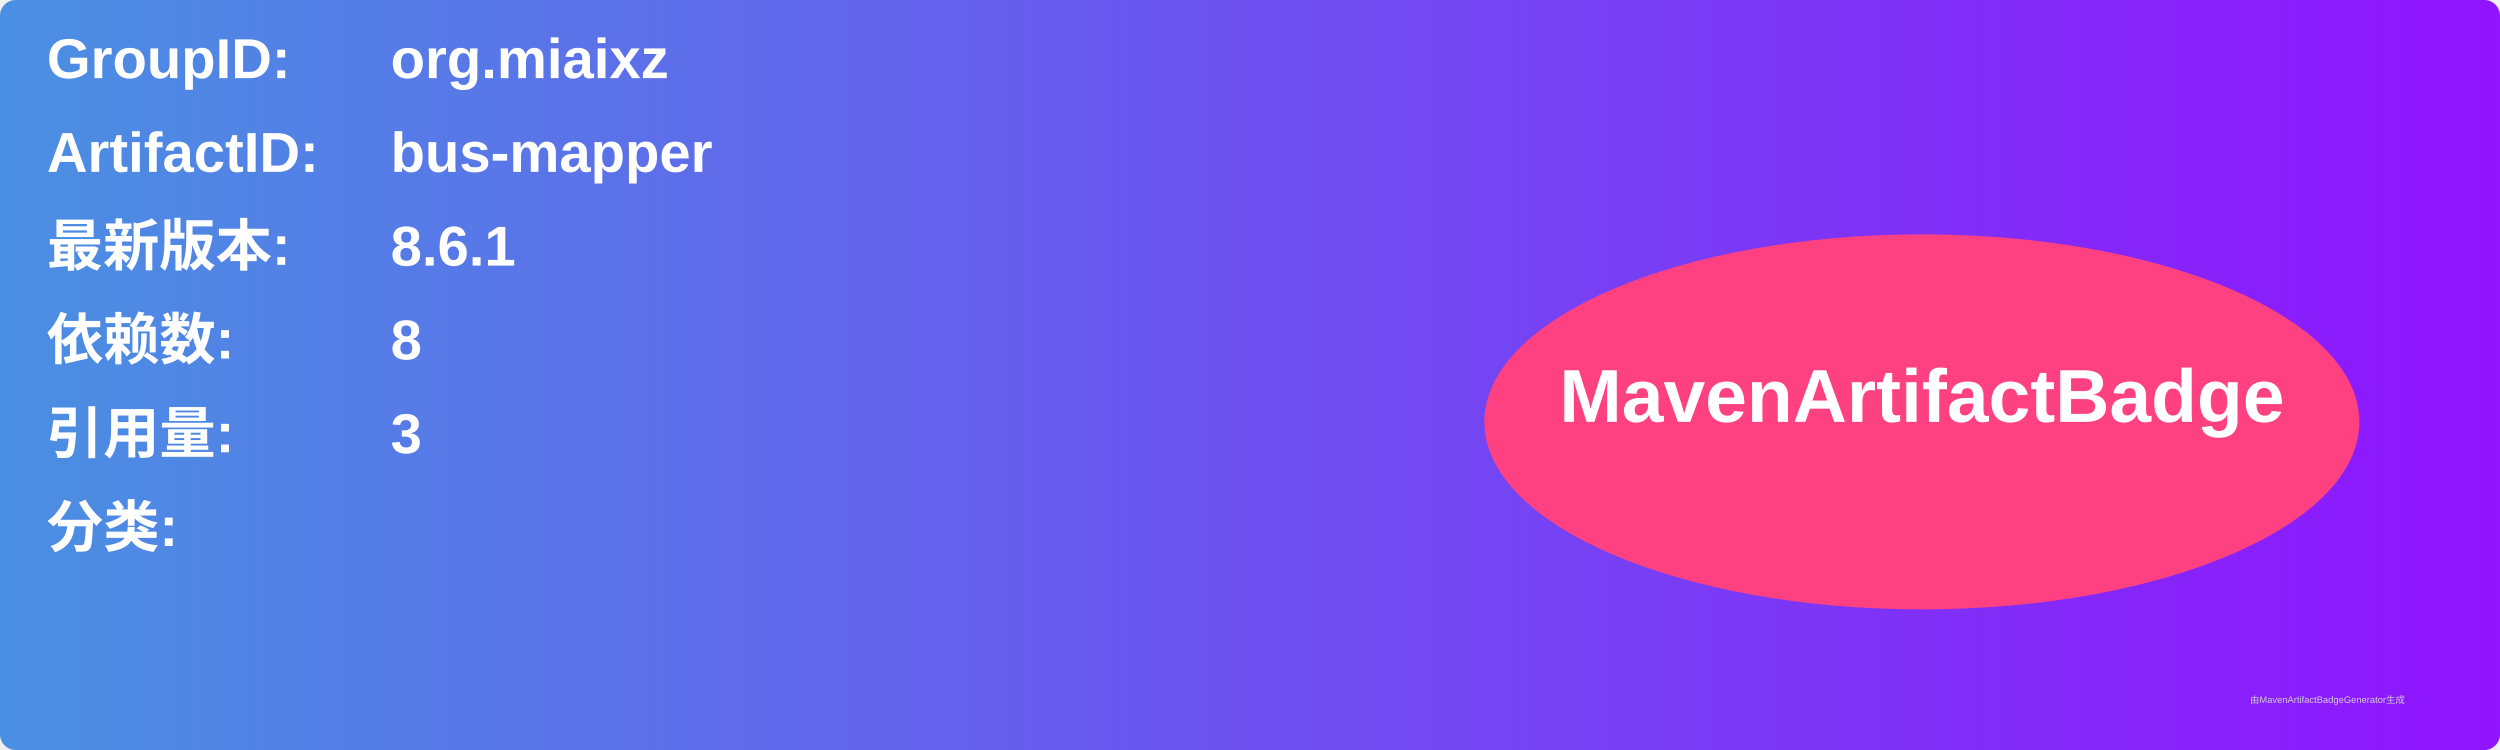
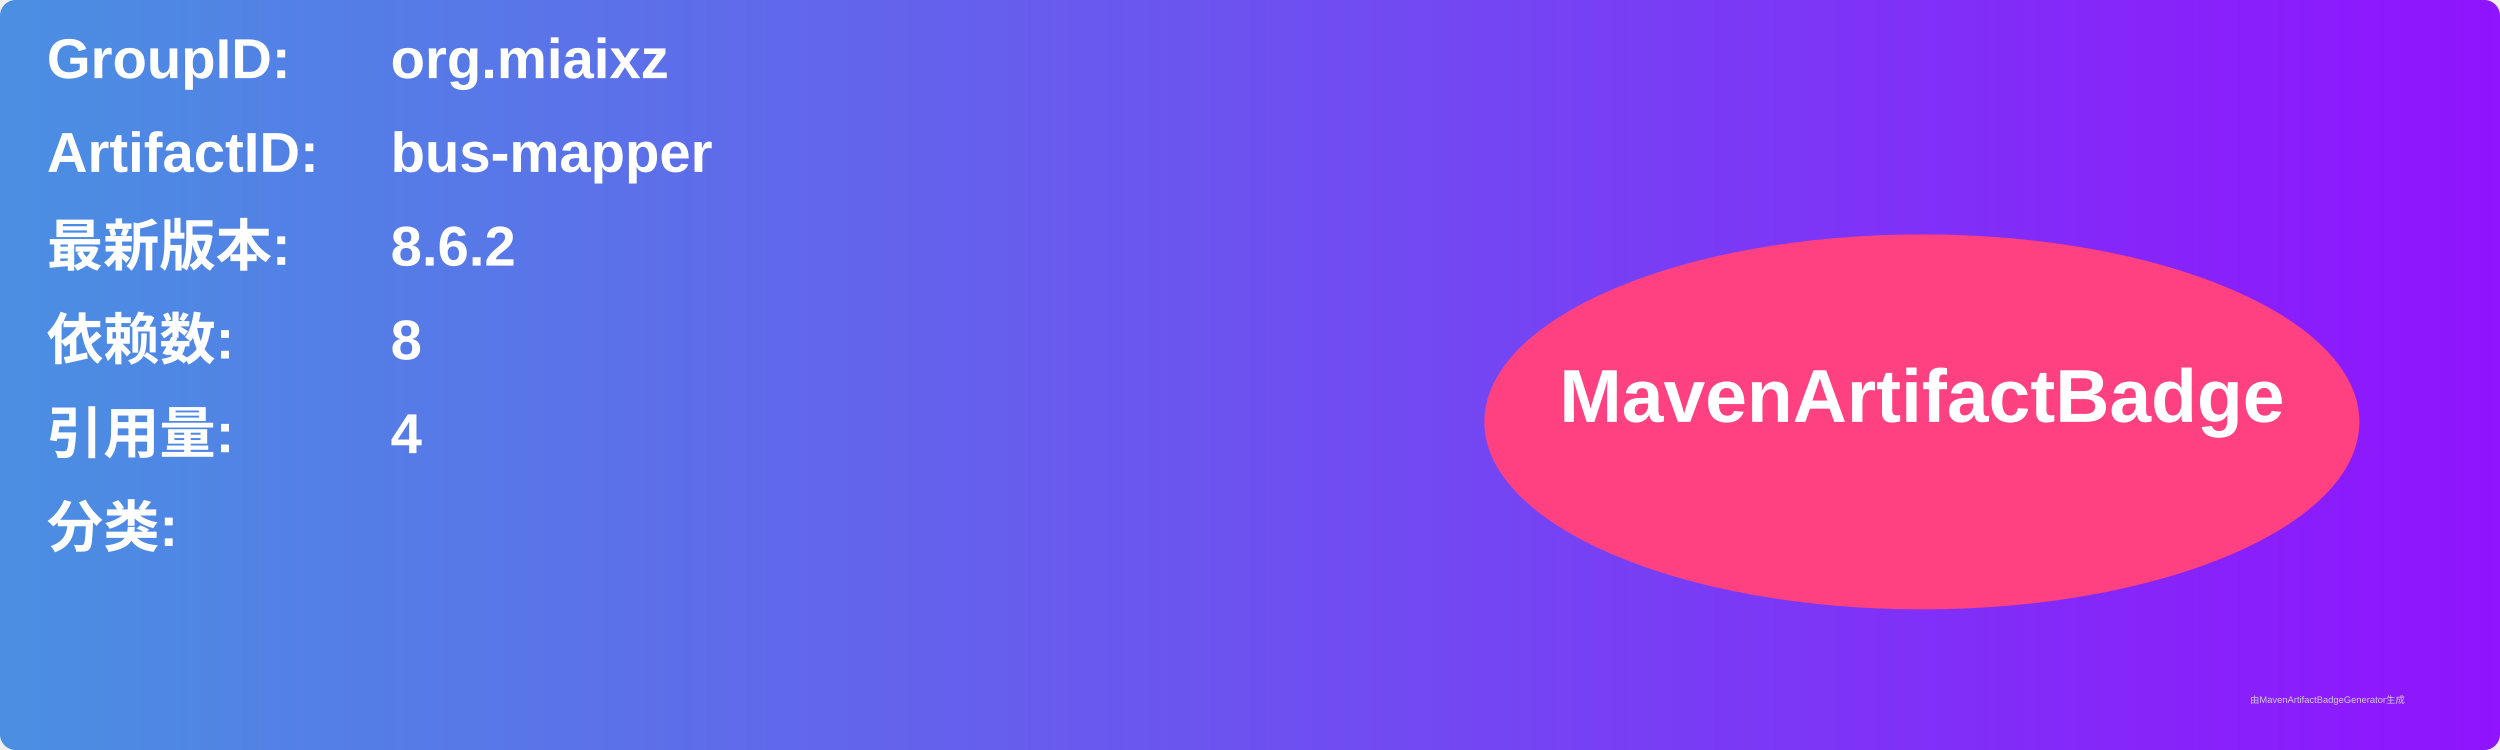
<svg xmlns="http://www.w3.org/2000/svg" width="800" height="240" viewBox="0 0 800 240">
  <linearGradient id="grad" x1="0%" y1="0%" x2="100%" y2="0%">
    <stop offset="0%" stop-color="#4a90e2" />
    <stop offset="100%" stop-color="#9013fe" />
  </linearGradient>
  <rect width="100%" height="100%" rx="5" ry="5" fill="url(#grad)" />
  <g transform="translate(15, 15)">
    <text x="0" y="10" font-family="Arial" font-size="18" fill="white" font-weight="bold" width="260">GroupID:</text>
    <text x="110" y="10" font-family="Arial" font-size="18" fill="white" font-weight="bold" width="460">org.miaixz</text>
    <text x="0" y="40" font-family="Arial" font-size="18" fill="white" font-weight="bold" width="260">ArtifactID:</text>
    <text x="110" y="40" font-family="Arial" font-size="18" fill="white" font-weight="bold" width="460">bus-mapper</text>
    <text x="0" y="70" font-family="Arial" font-size="18" fill="white" font-weight="bold">最新版本:</text>
    <text x="110" y="70" font-family="Arial" font-size="18" fill="white" font-weight="bold">
-       <tspan font-weight="bold">8.6.1</tspan>
+       <tspan font-weight="bold">8.6.2</tspan>
    </text>
    <text x="0" y="100" font-family="Arial" font-size="18" fill="white" font-weight="bold">依赖数: </text>
    <text x="110" y="100" font-family="Arial" font-size="18" fill="white">
      <tspan font-weight="bold">8</tspan>
    </text>
    <text x="0" y="130" font-family="Arial" font-size="18" fill="white" font-weight="bold">引用量: </text>
    <text x="110" y="130" font-family="Arial" font-size="18" fill="white">
-       <tspan font-weight="bold">3</tspan>
+       <tspan font-weight="bold">4</tspan>
    </text>
    <text x="0" y="160" font-family="Arial" font-size="18" fill="white" font-weight="bold">分类:</text>
    <text x="10" y="190" font-family="Arial" font-size="10" fill="white">
      <tspan font-weight="bold" />
    </text>
    <ellipse cx="600" cy="120" rx="140" ry="60" fill="#ff4081" />
    <text x="600" y="120" text-anchor="middle" font-family="Arial" font-size="24" fill="white" font-weight="bold">MavenArtifactBadge</text>
  </g>
  <text x="720" y="225" font-family="Arial" font-size="3" fill="#d0d0d0">由MavenArtifactBadgeGenerator生成</text>
</svg>
